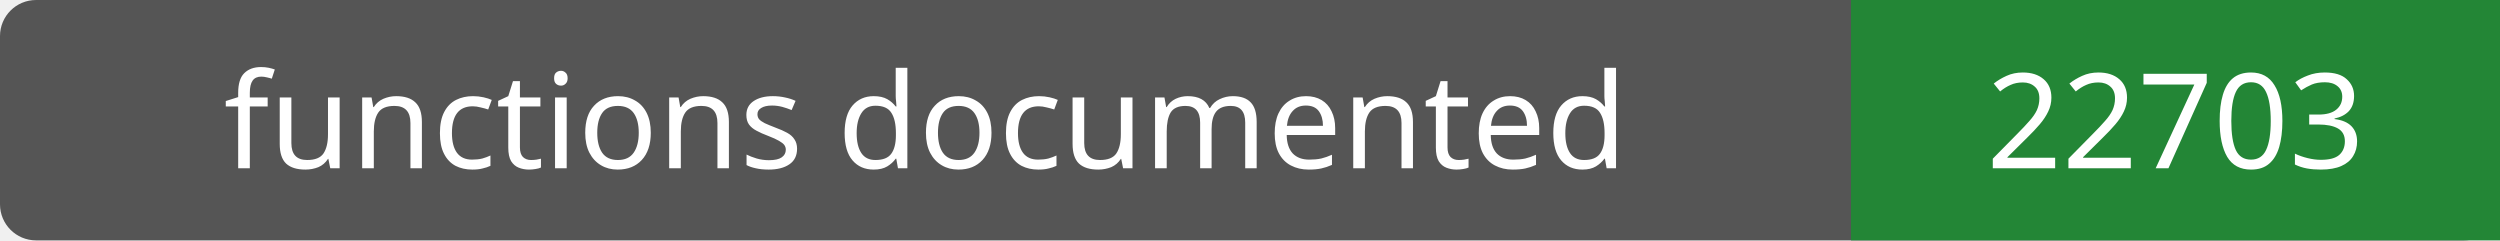
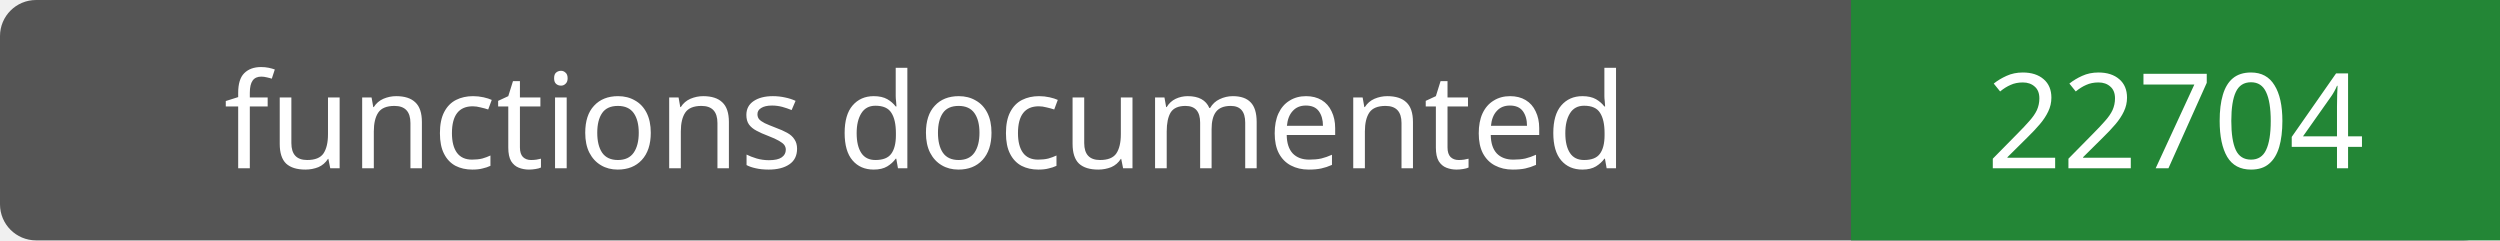
- <svg xmlns="http://www.w3.org/2000/svg" width="208" height="20" role="img" aria-label="functions documented: 22703">
+ <svg xmlns="http://www.w3.org/2000/svg" width="208" height="20" role="img" aria-label="functions documented: 22704">
  <rect width="208" height="20" rx="3" fill="#555" />
  <path fill="#238636" d="M154 0h54v20H154z" />
  <g fill="#fff" text-anchor="middle" font-family="Verdana,sans-serif" font-size="11">
    <text x="77.0" y="14">functions documented</text>
-     <text x="181.0" y="14">22703</text>
+     <text x="181.0" y="14">22704</text>
  </g>
</svg>
